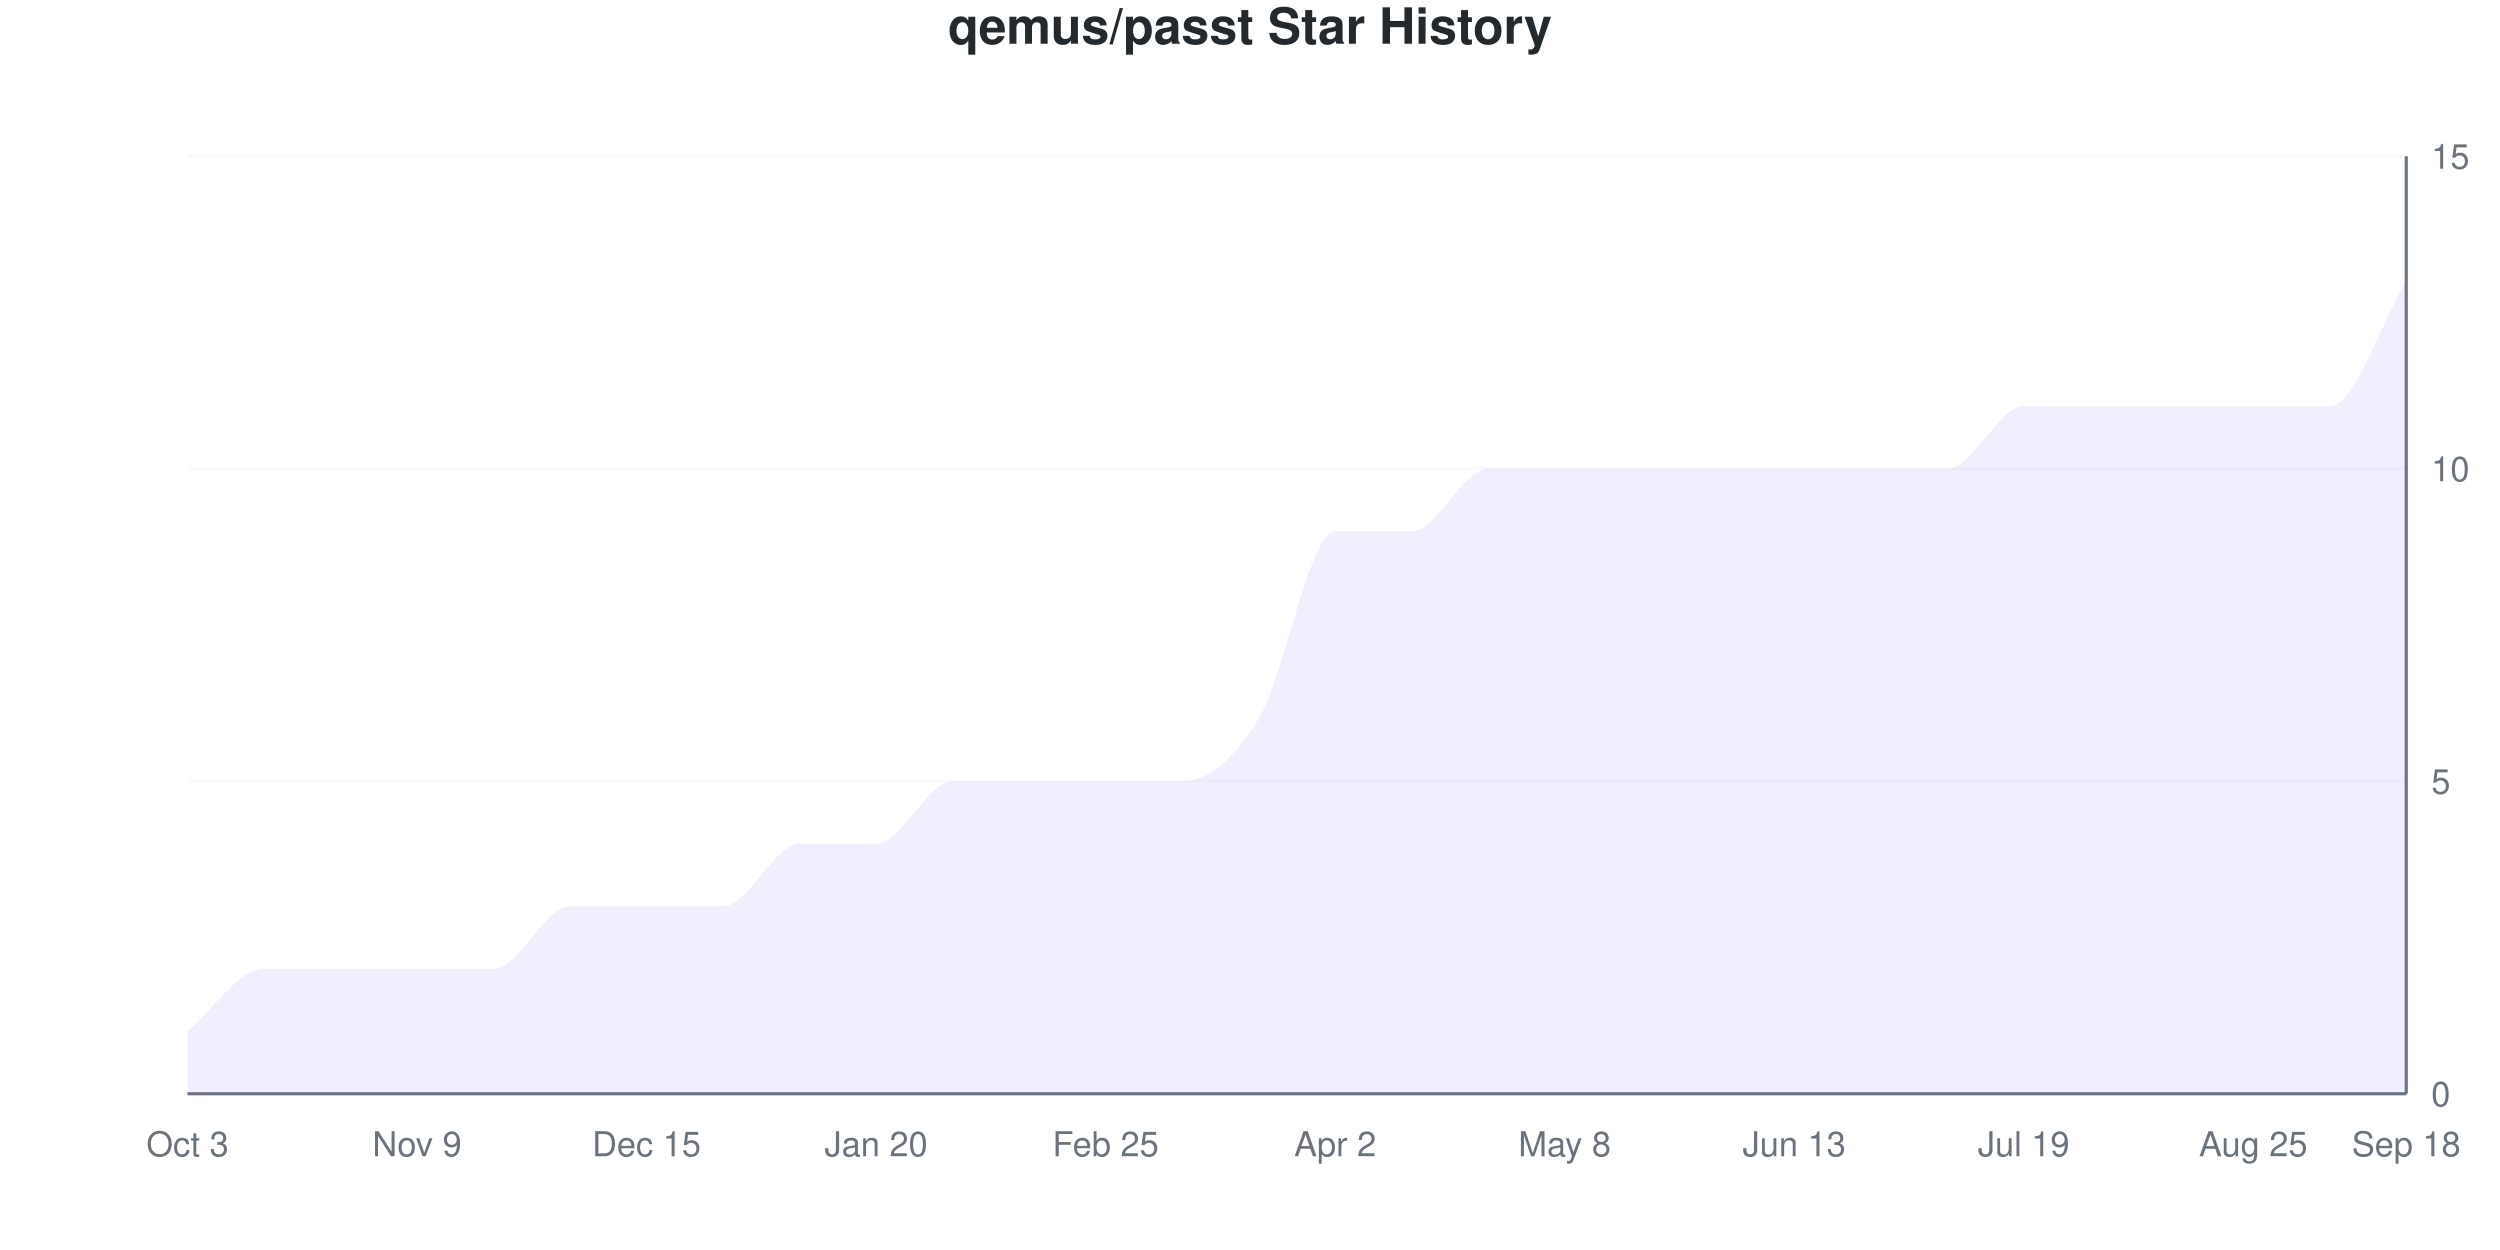
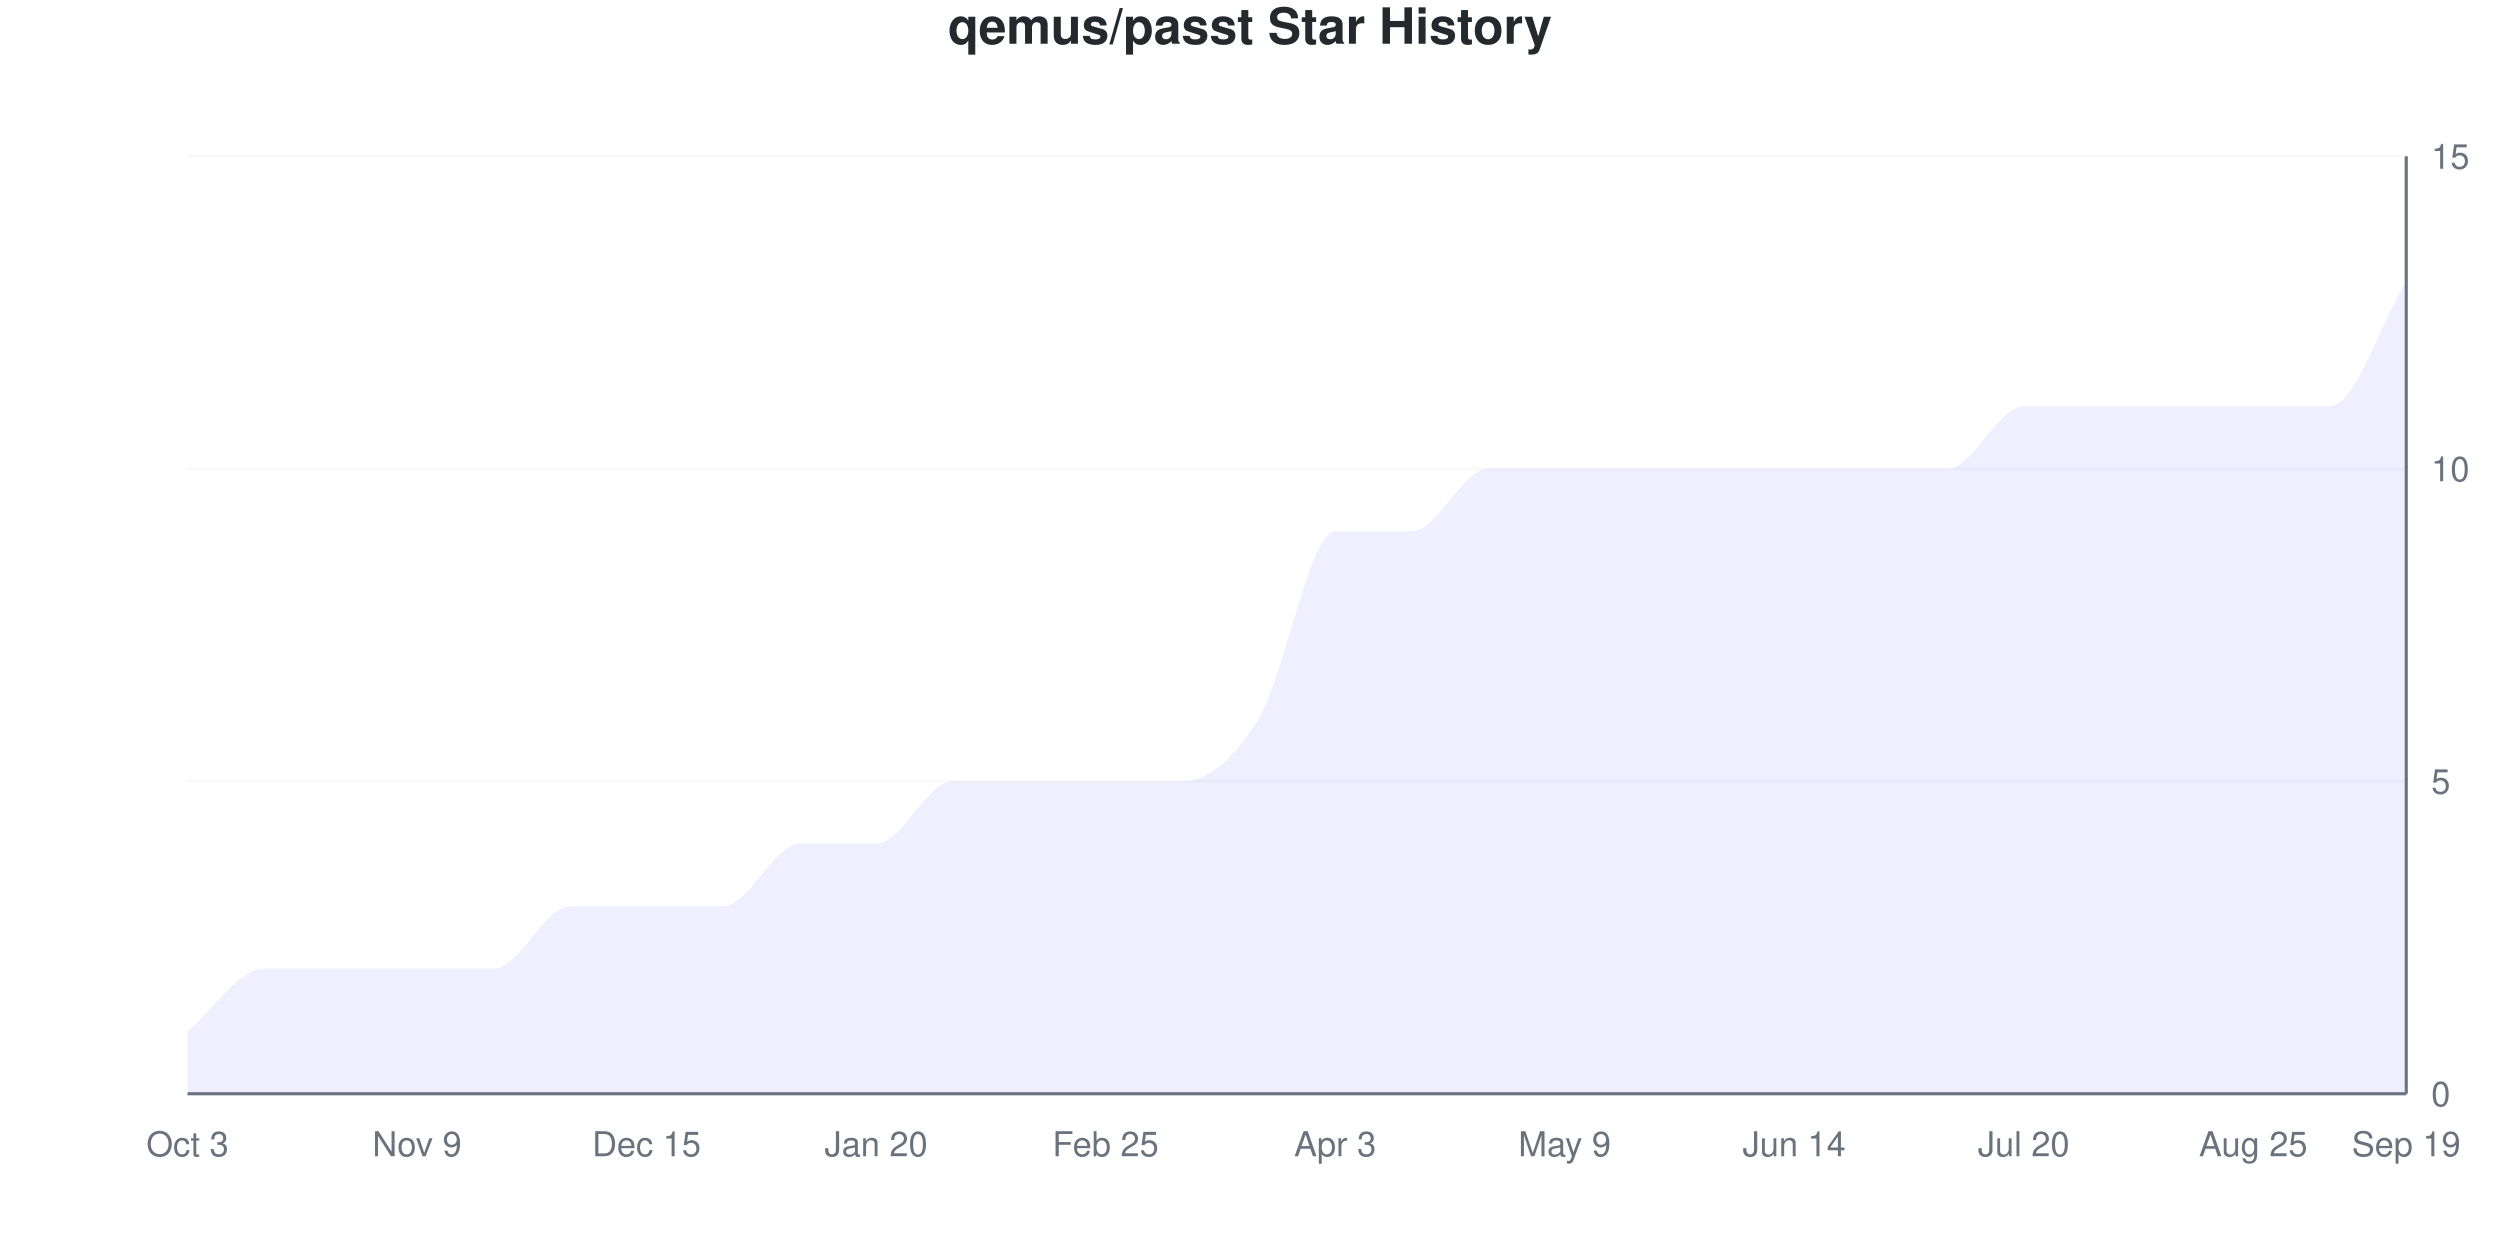
<svg xmlns="http://www.w3.org/2000/svg" viewBox="0 0 800 400" width="800" height="400">
  <style>
    @keyframes drawLine {
      to { stroke-dashoffset: 0; }
    }
    @keyframes fadeInPoint {
      from { opacity: 0; }
      to { opacity: 1; }
    }
    .data-line-0 {
      stroke-dasharray: 1264;
      stroke-dashoffset: 1264;
      animation: drawLine 2s ease-out forwards;
    }
    .data-point {
      opacity: 0;
      animation: fadeInPoint 0.5s ease-out forwards;
    }
    .chart-bg { fill: #fff; }
    .chart-text { fill: #24292e; }
    .chart-muted { fill: #6a737d; }
    .chart-grid { stroke: #eee; }
    .chart-axis { stroke: #6a737d; }
    @media (prefers-color-scheme: dark) {
      .chart-bg { fill: #0d1117; }
      .chart-text { fill: #e6edf3; }
      .chart-muted { fill: #8b949e; }
      .chart-grid { stroke: #21262d; }
      .chart-axis { stroke: #8b949e; }
    }
  </style>
  <rect width="800" height="400" class="chart-bg" />
  <text x="400" y="14" text-anchor="middle" class="chart-text" font-size="16" font-weight="bold" font-family="-apple-system, BlinkMacSystemFont, 'Segoe UI', Helvetica, Arial, sans-serif">qemus/passt Star History</text>
  <g class="grid">
    <line x1="60" y1="350" x2="770" y2="350" class="chart-grid" stroke-opacity="0.3" />
    <text x="778" y="354" text-anchor="start" class="chart-muted" font-size="11" font-family="-apple-system, BlinkMacSystemFont, 'Segoe UI', Helvetica, Arial, sans-serif">0</text>
    <line x1="60" y1="250" x2="770" y2="250" class="chart-grid" stroke-opacity="0.3" />
    <text x="778" y="254" text-anchor="start" class="chart-muted" font-size="11" font-family="-apple-system, BlinkMacSystemFont, 'Segoe UI', Helvetica, Arial, sans-serif">5</text>
    <line x1="60" y1="150" x2="770" y2="150" class="chart-grid" stroke-opacity="0.3" />
    <text x="778" y="154" text-anchor="start" class="chart-muted" font-size="11" font-family="-apple-system, BlinkMacSystemFont, 'Segoe UI', Helvetica, Arial, sans-serif">10</text>
    <line x1="60" y1="50" x2="770" y2="50" class="chart-grid" stroke-opacity="0.3" />
    <text x="778" y="54" text-anchor="start" class="chart-muted" font-size="11" font-family="-apple-system, BlinkMacSystemFont, 'Segoe UI', Helvetica, Arial, sans-serif">15</text>
  </g>
  <g class="milestones">
    
  </g>
  <g class="x-axis">
    <text x="60" y="370" text-anchor="middle" class="chart-muted" font-size="11" font-family="-apple-system, BlinkMacSystemFont, 'Segoe UI', Helvetica, Arial, sans-serif">Oct 3</text>
    <text x="133.448" y="370" text-anchor="middle" class="chart-muted" font-size="11" font-family="-apple-system, BlinkMacSystemFont, 'Segoe UI', Helvetica, Arial, sans-serif">Nov 9</text>
    <text x="206.897" y="370" text-anchor="middle" class="chart-muted" font-size="11" font-family="-apple-system, BlinkMacSystemFont, 'Segoe UI', Helvetica, Arial, sans-serif">Dec 15</text>
    <text x="280.345" y="370" text-anchor="middle" class="chart-muted" font-size="11" font-family="-apple-system, BlinkMacSystemFont, 'Segoe UI', Helvetica, Arial, sans-serif">Jan 20</text>
    <text x="353.793" y="370" text-anchor="middle" class="chart-muted" font-size="11" font-family="-apple-system, BlinkMacSystemFont, 'Segoe UI', Helvetica, Arial, sans-serif">Feb 25</text>
-     <text x="427.241" y="370" text-anchor="middle" class="chart-muted" font-size="11" font-family="-apple-system, BlinkMacSystemFont, 'Segoe UI', Helvetica, Arial, sans-serif">Apr 2</text>
-     <text x="500.69" y="370" text-anchor="middle" class="chart-muted" font-size="11" font-family="-apple-system, BlinkMacSystemFont, 'Segoe UI', Helvetica, Arial, sans-serif">May 8</text>
-     <text x="574.138" y="370" text-anchor="middle" class="chart-muted" font-size="11" font-family="-apple-system, BlinkMacSystemFont, 'Segoe UI', Helvetica, Arial, sans-serif">Jun 13</text>
-     <text x="647.586" y="370" text-anchor="middle" class="chart-muted" font-size="11" font-family="-apple-system, BlinkMacSystemFont, 'Segoe UI', Helvetica, Arial, sans-serif">Jul 19</text>
+     <text x="427.241" y="370" text-anchor="middle" class="chart-muted" font-size="11" font-family="-apple-system, BlinkMacSystemFont, 'Segoe UI', Helvetica, Arial, sans-serif">Apr 3</text>
+     <text x="500.69" y="370" text-anchor="middle" class="chart-muted" font-size="11" font-family="-apple-system, BlinkMacSystemFont, 'Segoe UI', Helvetica, Arial, sans-serif">May 9</text>
+     <text x="574.138" y="370" text-anchor="middle" class="chart-muted" font-size="11" font-family="-apple-system, BlinkMacSystemFont, 'Segoe UI', Helvetica, Arial, sans-serif">Jun 14</text>
+     <text x="647.586" y="370" text-anchor="middle" class="chart-muted" font-size="11" font-family="-apple-system, BlinkMacSystemFont, 'Segoe UI', Helvetica, Arial, sans-serif">Jul 20</text>
    <text x="721.034" y="370" text-anchor="middle" class="chart-muted" font-size="11" font-family="-apple-system, BlinkMacSystemFont, 'Segoe UI', Helvetica, Arial, sans-serif">Aug 25</text>
-     <text x="770" y="370" text-anchor="middle" class="chart-muted" font-size="11" font-family="-apple-system, BlinkMacSystemFont, 'Segoe UI', Helvetica, Arial, sans-serif">Sep 18</text>
+     <text x="770" y="370" text-anchor="middle" class="chart-muted" font-size="11" font-family="-apple-system, BlinkMacSystemFont, 'Segoe UI', Helvetica, Arial, sans-serif">Sep 19</text>
  </g>
  <line x1="770" y1="50" x2="770" y2="350" class="chart-axis" stroke-width="1" />
  <line x1="60" y1="350" x2="770" y2="350" class="chart-axis" stroke-width="1" />
  <path d="M60,350 L60,330 C68.161,323.333 76.322,310 84.483,310 C92.644,310 100.805,310 108.966,310 C117.126,310 125.287,310 133.448,310 C141.609,310 149.77,310 157.931,310 C166.092,310 174.253,290 182.414,290 C190.575,290 198.736,290 206.897,290 C215.057,290 223.218,290 231.379,290 C239.54,290 247.701,270 255.862,270 C264.023,270 272.184,270 280.345,270 C288.506,270 296.667,250 304.828,250 C312.989,250 321.149,250 329.31,250 C337.471,250 345.632,250 353.793,250 C361.954,250 370.115,250 378.276,250 C386.437,250 394.598,243.333 402.759,230 C410.92,216.667 419.08,170 427.241,170 C435.402,170 443.563,170 451.724,170 C459.885,170 468.046,150 476.207,150 C484.368,150 492.529,150 500.69,150 C508.851,150 517.011,150 525.172,150 C533.333,150 541.494,150 549.655,150 C557.816,150 565.977,150 574.138,150 C582.299,150 590.46,150 598.621,150 C606.782,150 614.943,150 623.103,150 C631.264,150 639.425,130 647.586,130 C655.747,130 663.908,130 672.069,130 C680.23,130 688.391,130 696.552,130 C704.713,130 712.874,130 721.034,130 C729.195,130 737.356,130 745.517,130 C753.678,130 761.839,103.333 770,90 L770,350 L60,350 Z" fill="#6b63ff" fill-opacity="0.1" />
  <path d="M60,350 L60,330 C68.161,323.333 76.322,310 84.483,310 C92.644,310 100.805,310 108.966,310 C117.126,310 125.287,310 133.448,310 C141.609,310 149.77,310 157.931,310 C166.092,310 174.253,290 182.414,290 C190.575,290 198.736,290 206.897,290 C215.057,290 223.218,290 231.379,290 C239.54,290 247.701,270 255.862,270 C264.023,270 272.184,270 280.345,270 C288.506,270 296.667,250 304.828,250 C312.989,250 321.149,250 329.31,250 C337.471,250 345.632,250 353.793,250 C361.954,250 370.115,250 378.276,250 C386.437,250 394.598,243.333 402.759,230 C410.92,216.667 419.08,170 427.241,170 C435.402,170 443.563,170 451.724,170 C459.885,170 468.046,150 476.207,150 C484.368,150 492.529,150 500.69,150 C508.851,150 517.011,150 525.172,150 C533.333,150 541.494,150 549.655,150 C557.816,150 565.977,150 574.138,150 C582.299,150 590.46,150 598.621,150 C606.782,150 614.943,150 623.103,150 C631.264,150 639.425,130 647.586,130 C655.747,130 663.908,130 672.069,130 C680.23,130 688.391,130 696.552,130 C704.713,130 712.874,130 721.034,130 C729.195,130 737.356,130 745.517,130 C753.678,130 761.839,103.333 770,90" fill="none" stroke="#6b63ff" stroke-width="2.5" class="data-line-0" />
  <g class="points">
    <circle cx="60" cy="330" r="4" fill="#6b63ff" class="data-point" style="animation-delay: 1.50s" />
    <circle cx="84.483" cy="310" r="4" fill="#6b63ff" class="data-point" style="animation-delay: 1.55s" />
    <circle cx="108.966" cy="310" r="4" fill="#6b63ff" class="data-point" style="animation-delay: 1.60s" />
    <circle cx="133.448" cy="310" r="4" fill="#6b63ff" class="data-point" style="animation-delay: 1.65s" />
    <circle cx="157.931" cy="310" r="4" fill="#6b63ff" class="data-point" style="animation-delay: 1.70s" />
    <circle cx="182.414" cy="290" r="4" fill="#6b63ff" class="data-point" style="animation-delay: 1.75s" />
    <circle cx="206.897" cy="290" r="4" fill="#6b63ff" class="data-point" style="animation-delay: 1.80s" />
    <circle cx="231.379" cy="290" r="4" fill="#6b63ff" class="data-point" style="animation-delay: 1.85s" />
    <circle cx="255.862" cy="270" r="4" fill="#6b63ff" class="data-point" style="animation-delay: 1.90s" />
    <circle cx="280.345" cy="270" r="4" fill="#6b63ff" class="data-point" style="animation-delay: 1.95s" />
    <circle cx="304.828" cy="250" r="4" fill="#6b63ff" class="data-point" style="animation-delay: 2.00s" />
    <circle cx="329.31" cy="250" r="4" fill="#6b63ff" class="data-point" style="animation-delay: 2.05s" />
    <circle cx="353.793" cy="250" r="4" fill="#6b63ff" class="data-point" style="animation-delay: 2.10s" />
    <circle cx="378.276" cy="250" r="4" fill="#6b63ff" class="data-point" style="animation-delay: 2.15s" />
    <circle cx="402.759" cy="230" r="4" fill="#6b63ff" class="data-point" style="animation-delay: 2.20s" />
    <circle cx="427.241" cy="170" r="4" fill="#6b63ff" class="data-point" style="animation-delay: 2.25s" />
    <circle cx="451.724" cy="170" r="4" fill="#6b63ff" class="data-point" style="animation-delay: 2.30s" />
    <circle cx="476.207" cy="150" r="4" fill="#6b63ff" class="data-point" style="animation-delay: 2.35s" />
    <circle cx="500.69" cy="150" r="4" fill="#6b63ff" class="data-point" style="animation-delay: 2.40s" />
    <circle cx="525.172" cy="150" r="4" fill="#6b63ff" class="data-point" style="animation-delay: 2.45s" />
    <circle cx="549.655" cy="150" r="4" fill="#6b63ff" class="data-point" style="animation-delay: 2.50s" />
    <circle cx="574.138" cy="150" r="4" fill="#6b63ff" class="data-point" style="animation-delay: 2.55s" />
    <circle cx="598.621" cy="150" r="4" fill="#6b63ff" class="data-point" style="animation-delay: 2.60s" />
    <circle cx="623.103" cy="150" r="4" fill="#6b63ff" class="data-point" style="animation-delay: 2.65s" />
    <circle cx="647.586" cy="130" r="4" fill="#6b63ff" class="data-point" style="animation-delay: 2.70s" />
    <circle cx="672.069" cy="130" r="4" fill="#6b63ff" class="data-point" style="animation-delay: 2.75s" />
    <circle cx="696.552" cy="130" r="4" fill="#6b63ff" class="data-point" style="animation-delay: 2.80s" />
    <circle cx="721.034" cy="130" r="4" fill="#6b63ff" class="data-point" style="animation-delay: 2.85s" />
    <circle cx="745.517" cy="130" r="4" fill="#6b63ff" class="data-point" style="animation-delay: 2.90s" />
    <circle cx="770" cy="90" r="4" fill="#6b63ff" class="data-point" style="animation-delay: 2.95s" />
  </g>
</svg>
